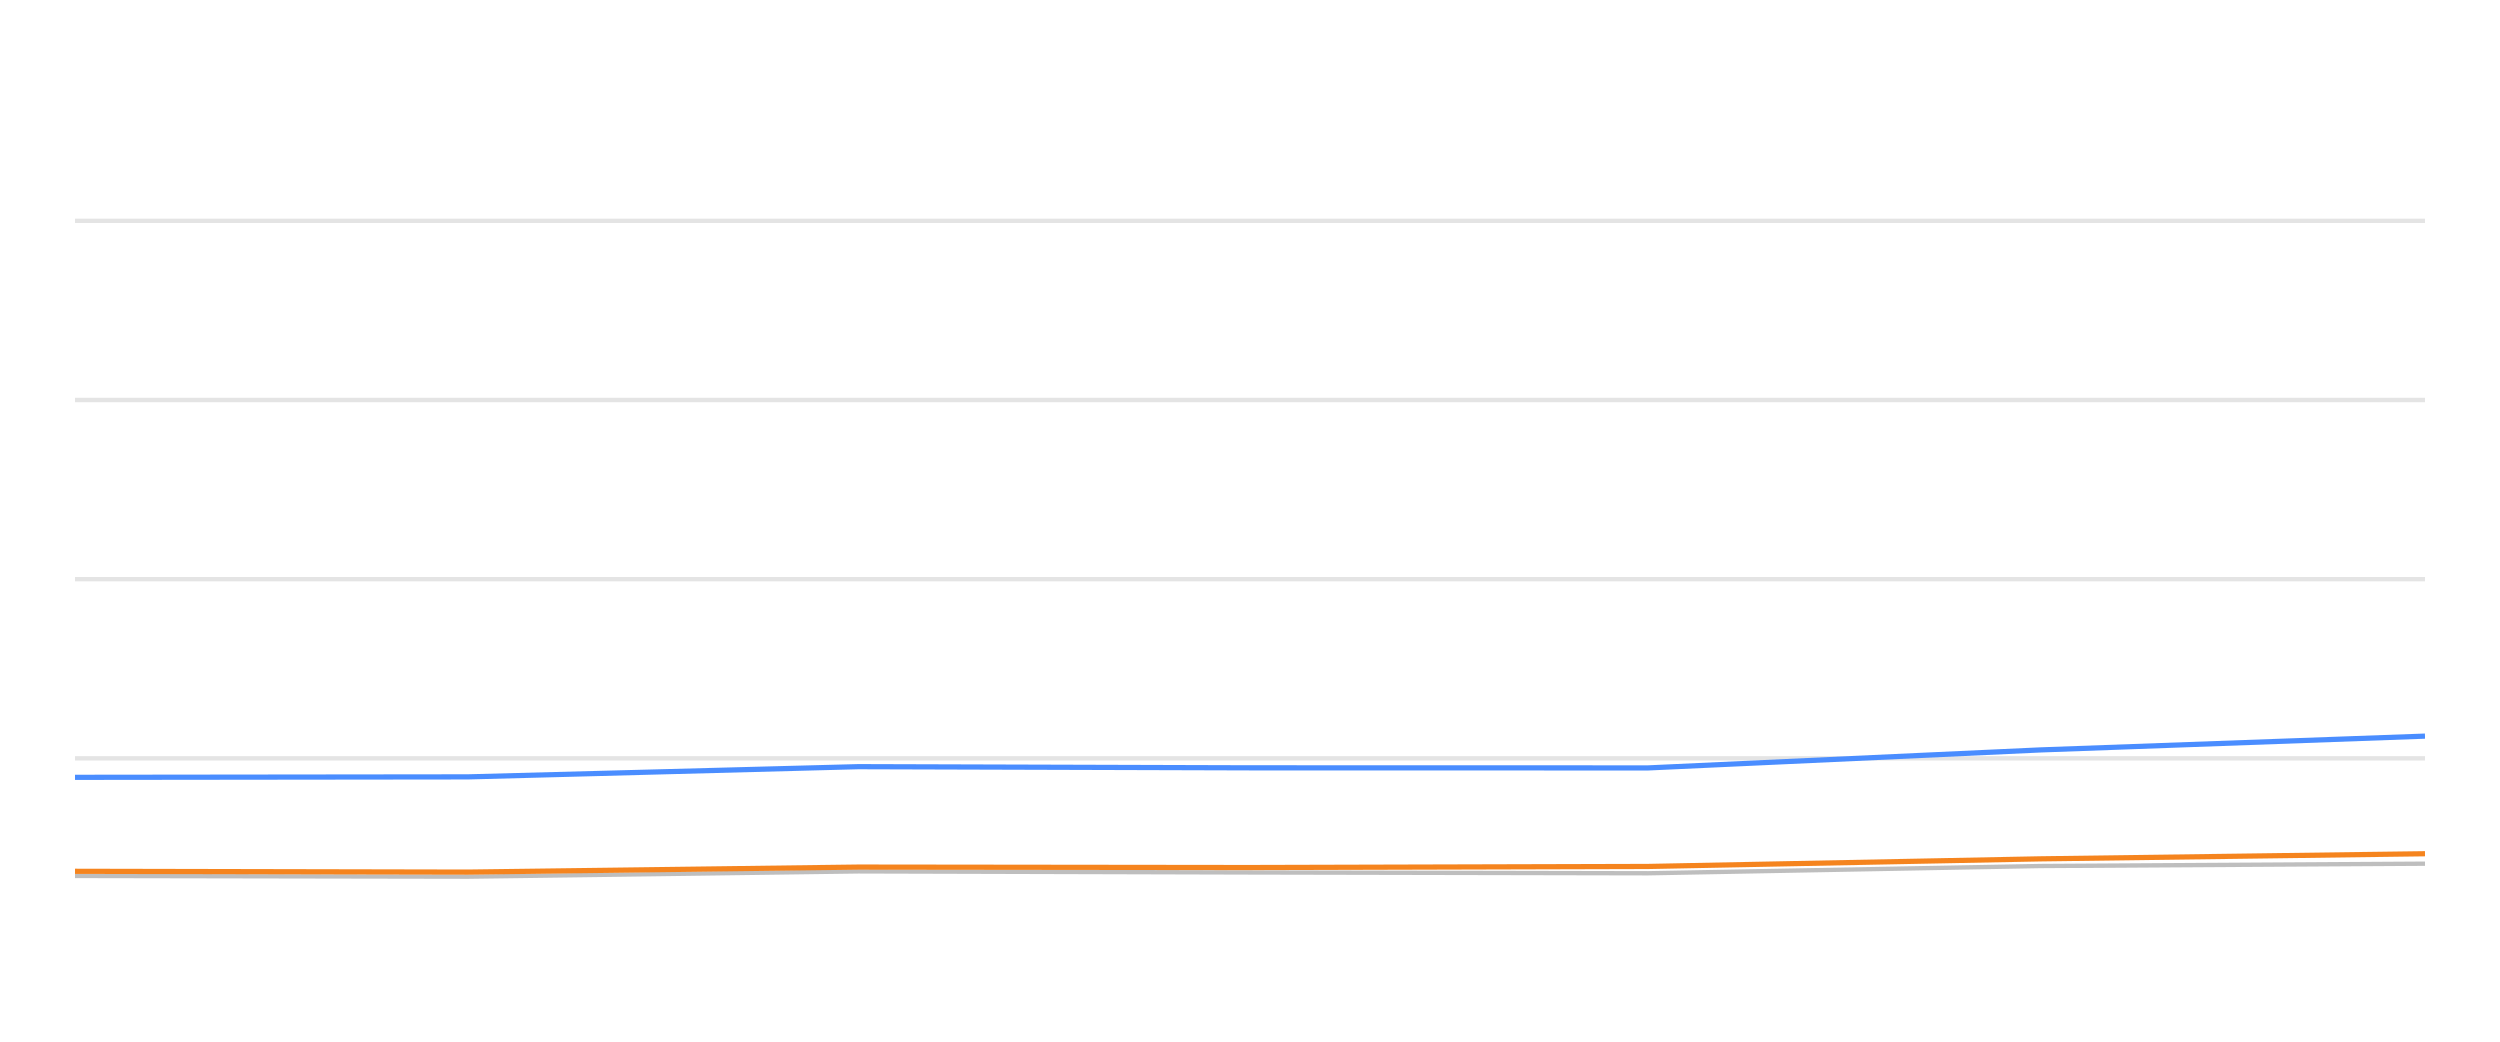
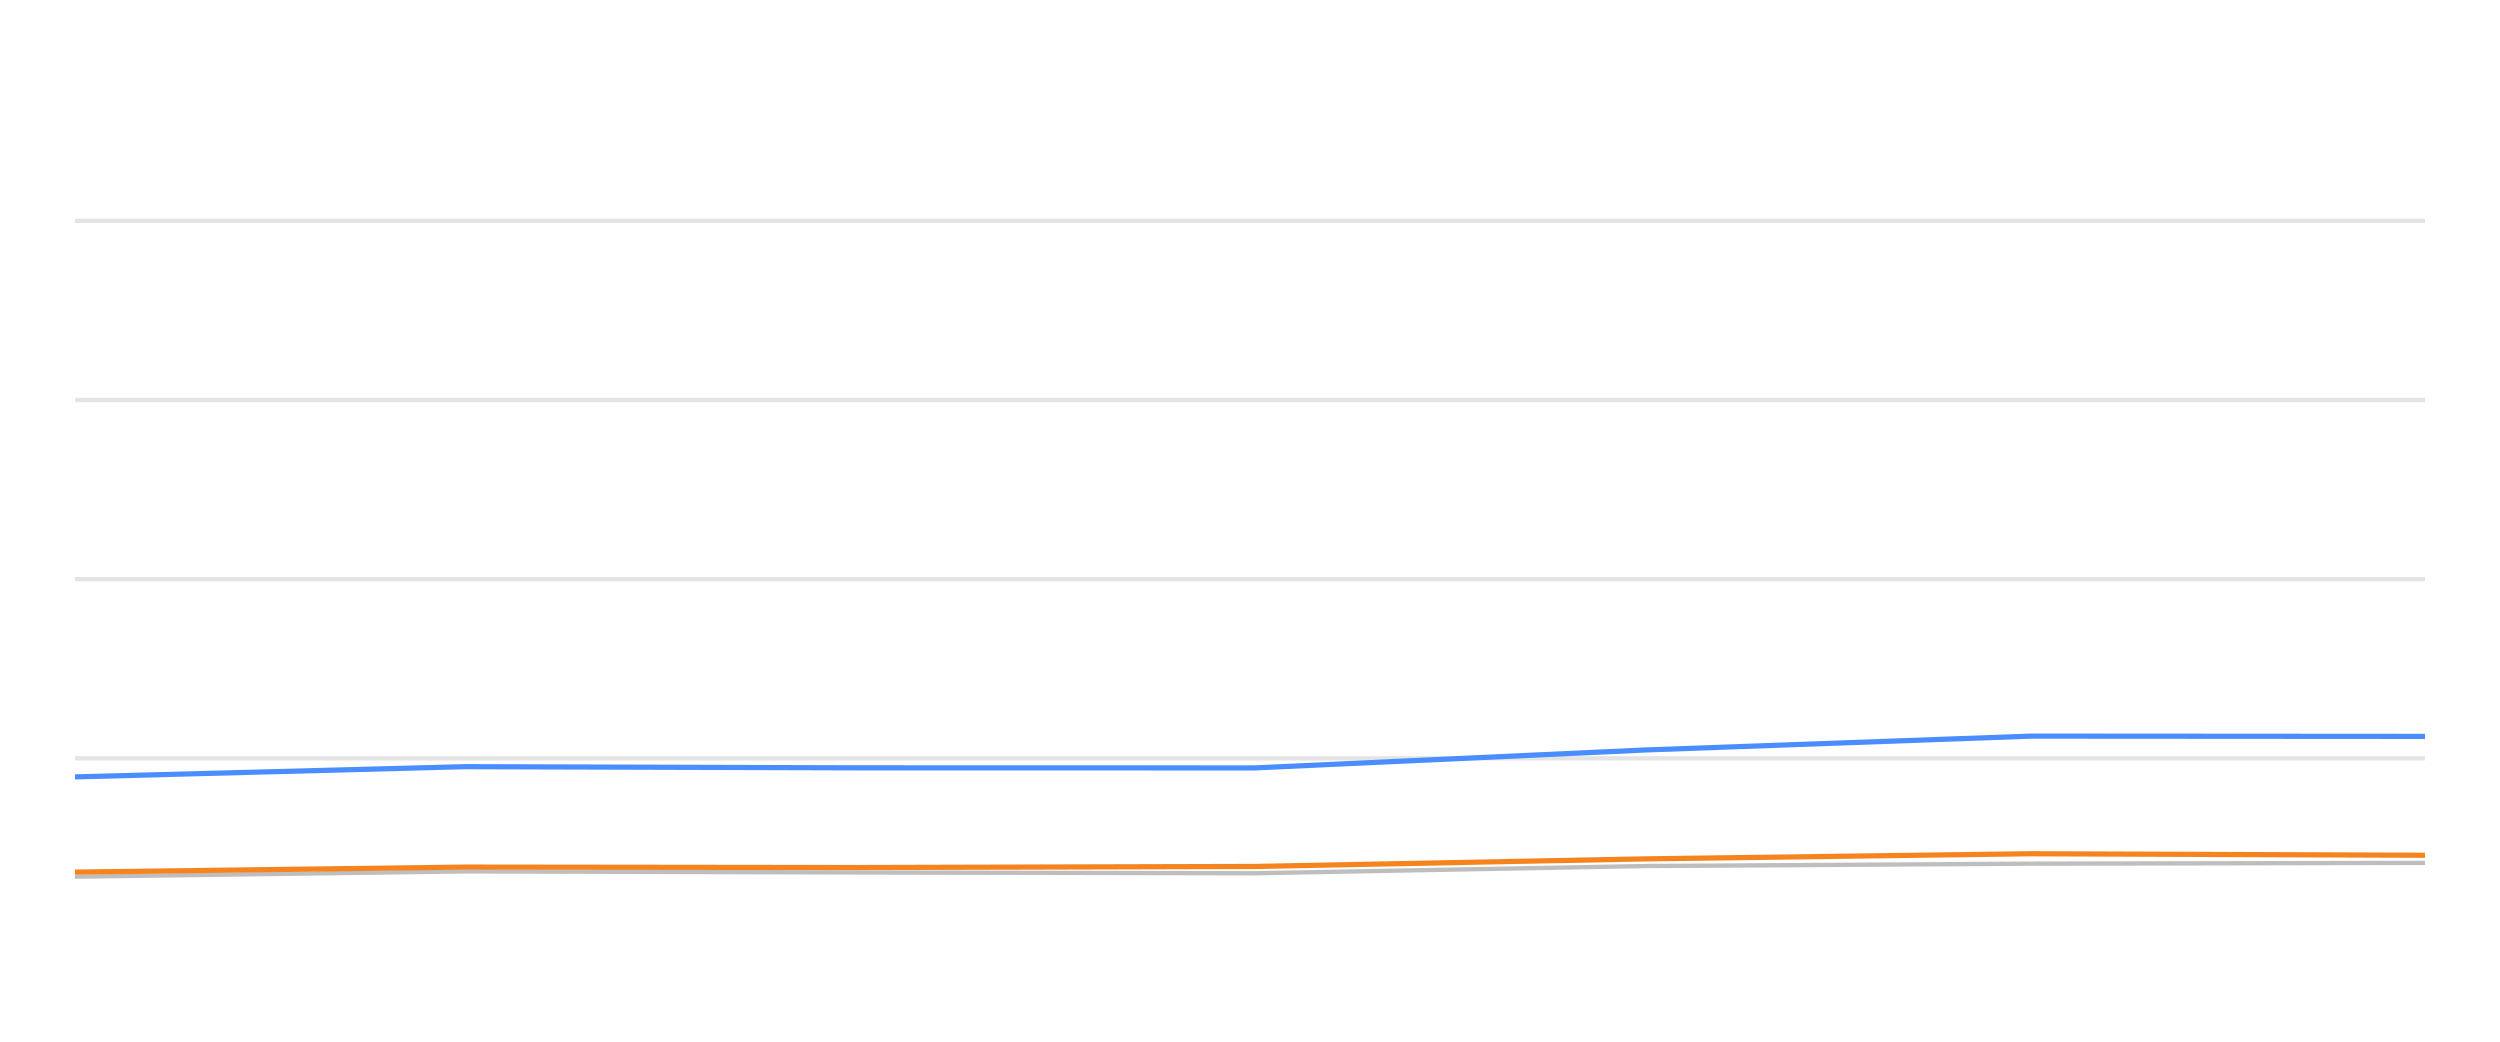
<svg xmlns="http://www.w3.org/2000/svg" width="288pt" height="120pt" viewBox="0 0 288 120" version="1.1">
  <defs>
    <style type="text/css">*{stroke-linejoin: round; stroke-linecap: butt}</style>
  </defs>
  <g id="figure_1">
    <g id="patch_1">
      <path d="M 0 120  L 288 120  L 288 0  L 0 0  L 0 120  z " style="fill: none; opacity: 0" />
    </g>
    <g id="axes_1">
      <g id="patch_2">
        <path d="M 8.64 108  L 279.36 108  L 279.36 4.8  L 8.64 4.8  L 8.64 108  z " style="fill: none" />
      </g>
      <g id="matplotlib.axis_1" />
      <g id="matplotlib.axis_2" />
      <g id="line2d_1">
-         <path d="M 8.64 87.36  L 279.36 87.36  " clip-path="url(#pc01201a674)" style="fill: none; stroke: #b2b2b2; stroke-opacity: 0.35; stroke-width: 0.5; stroke-linecap: square" />
+         <path d="M 8.64 87.36  L 279.36 87.36  " clip-path="url(#p9fe6729b89)" style="fill: none; stroke: #b2b2b2; stroke-opacity: 0.35; stroke-width: 0.5; stroke-linecap: square" />
      </g>
      <g id="line2d_2">
-         <path d="M 8.64 66.72  L 279.36 66.72  " clip-path="url(#pc01201a674)" style="fill: none; stroke: #b2b2b2; stroke-opacity: 0.35; stroke-width: 0.5; stroke-linecap: square" />
+         <path d="M 8.64 66.72  L 279.36 66.72  " clip-path="url(#p9fe6729b89)" style="fill: none; stroke: #b2b2b2; stroke-opacity: 0.35; stroke-width: 0.5; stroke-linecap: square" />
      </g>
      <g id="line2d_3">
-         <path d="M 8.64 46.08  L 279.36 46.08  " clip-path="url(#pc01201a674)" style="fill: none; stroke: #b2b2b2; stroke-opacity: 0.35; stroke-width: 0.5; stroke-linecap: square" />
+         <path d="M 8.64 46.08  L 279.36 46.08  " clip-path="url(#p9fe6729b89)" style="fill: none; stroke: #b2b2b2; stroke-opacity: 0.35; stroke-width: 0.5; stroke-linecap: square" />
      </g>
      <g id="line2d_4">
-         <path d="M 8.64 25.44  L 279.36 25.44  " clip-path="url(#pc01201a674)" style="fill: none; stroke: #b2b2b2; stroke-opacity: 0.35; stroke-width: 0.5; stroke-linecap: square" />
+         <path d="M 8.64 25.44  L 279.36 25.44  " clip-path="url(#p9fe6729b89)" style="fill: none; stroke: #b2b2b2; stroke-opacity: 0.35; stroke-width: 0.5; stroke-linecap: square" />
      </g>
      <g id="line2d_5">
-         <path d="M 8.64 100.91  L 53.899 100.993  L 98.893 100.384  L 143.915 100.508  L 189.859 100.601  L 235.067 99.765  L 279.36 99.496  " clip-path="url(#pc01201a674)" style="fill: none; stroke: #bebebe; stroke-width: 0.5; stroke-linecap: round" />
+         <path d="M 8.64 100.993  L 53.607 100.384  L 98.6 100.508  L 144.516 100.601  L 189.697 99.765  L 233.963 99.496  L 279.36 99.403  " clip-path="url(#p9fe6729b89)" style="fill: none; stroke: #bebebe; stroke-width: 0.5; stroke-linecap: round" />
      </g>
      <g id="line2d_6">
-         <path d="M 8.64 89.548  L 53.899 89.496  L 98.893 88.32  L 143.915 88.454  L 189.859 88.464  L 235.067 86.39  L 279.36 84.801  " clip-path="url(#pc01201a674)" style="fill: none; stroke: #4a8dff; stroke-width: 0.6" />
+         <path d="M 8.64 89.496  L 53.607 88.32  L 98.6 88.454  L 144.516 88.464  L 189.697 86.39  L 233.963 84.801  L 279.36 84.832  " clip-path="url(#p9fe6729b89)" style="fill: none; stroke: #4a8dff; stroke-width: 0.6" />
      </g>
      <g id="line2d_7">
-         <path d="M 8.64 100.374  L 53.899 100.466  L 98.893 99.888  L 143.915 99.94  L 189.859 99.816  L 235.067 98.939  L 279.36 98.351  " clip-path="url(#pc01201a674)" style="fill: none; stroke: #f5841e; stroke-width: 0.6" />
+         <path d="M 8.64 100.466  L 53.607 99.888  L 98.6 99.94  L 144.516 99.816  L 189.697 98.939  L 233.963 98.351  L 279.36 98.526  " clip-path="url(#p9fe6729b89)" style="fill: none; stroke: #f5841e; stroke-width: 0.6" />
      </g>
    </g>
  </g>
  <defs>
-     <clipPath id="pc01201a674">
+     <clipPath id="p9fe6729b89">
      <rect x="8.64" y="4.8" width="270.72" height="103.2" />
    </clipPath>
  </defs>
</svg>
